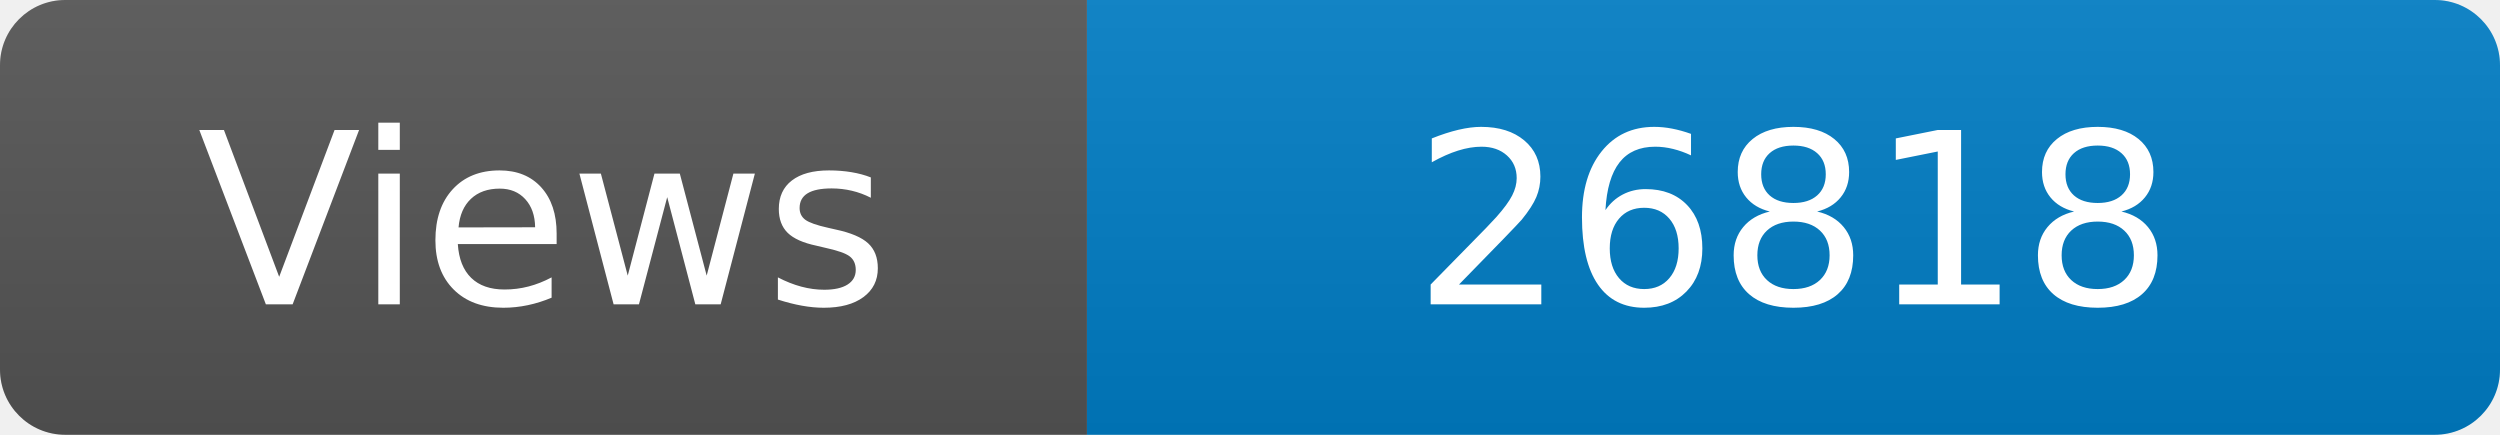
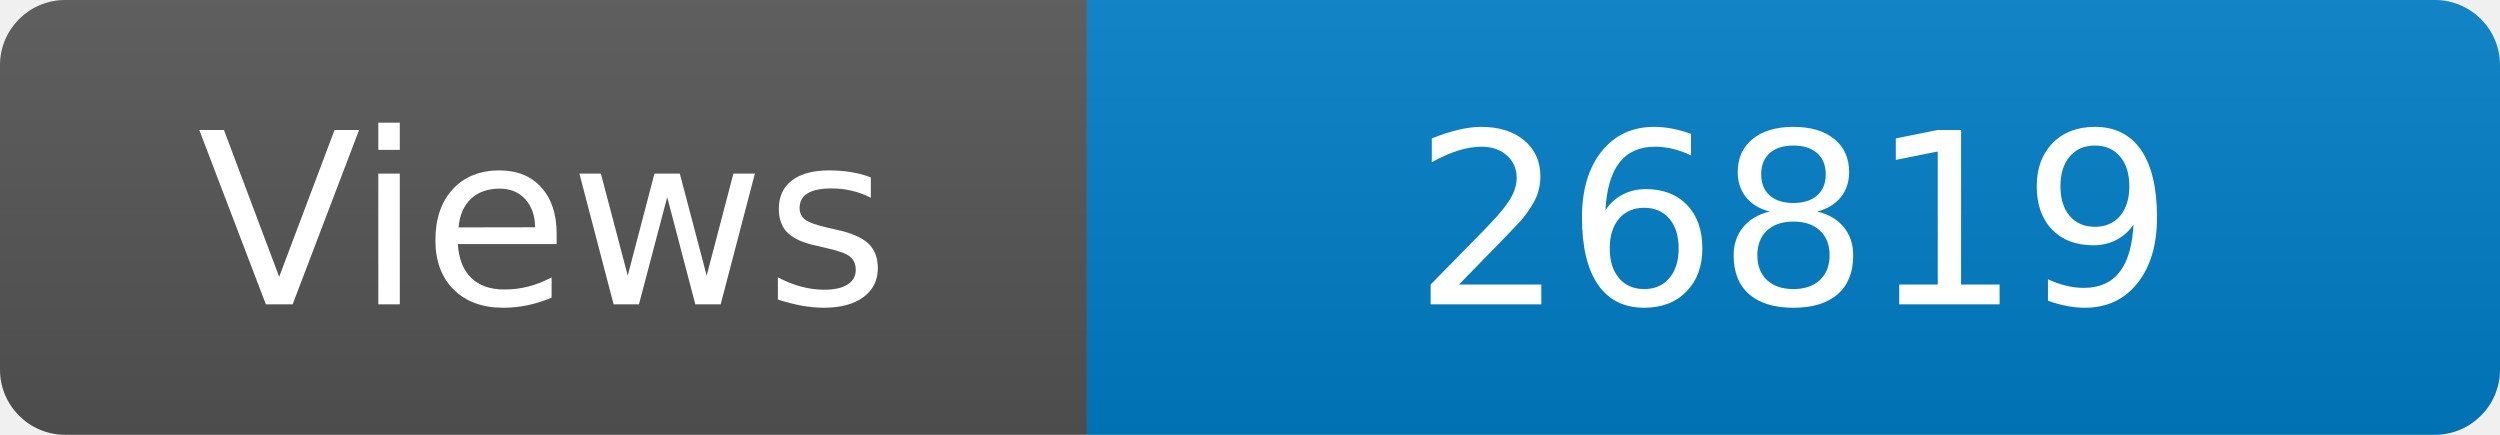
<svg xmlns="http://www.w3.org/2000/svg" width="115" height="20" role="img" aria-label="Maintained?: yes">
  <linearGradient id="s" x2="0" y2="100%">
    <stop offset="0" stop-color="#bbb" stop-opacity=".1" />
    <stop offset="1" stop-opacity=".1" />
  </linearGradient>
  <clipPath id="r">
    <rect width="115" height="20" rx="3" fill="#fff" />
  </clipPath>
  <g clip-path="url(#r)">
    <rect width="50" height="20" fill="#555" />
    <rect x="50" width="160" height="20" fill="#007ec6" />
    <rect width="115" height="20" fill="url(#s)" />
  </g>
  <g fill="#fff" text-anchor="middle" font-family="Verdana,Geneva,DejaVu Sans,sans-serif" font-size="110">
    <text x="250" y="140" transform="scale(.1)" fill="#fff">Views</text>
-     <text x="825" y="140" transform="scale(.1)" fill="#fff">26818</text>
+     <text x="825" y="140" transform="scale(.1)" fill="#fff">26819</text>
  </g>
</svg>
